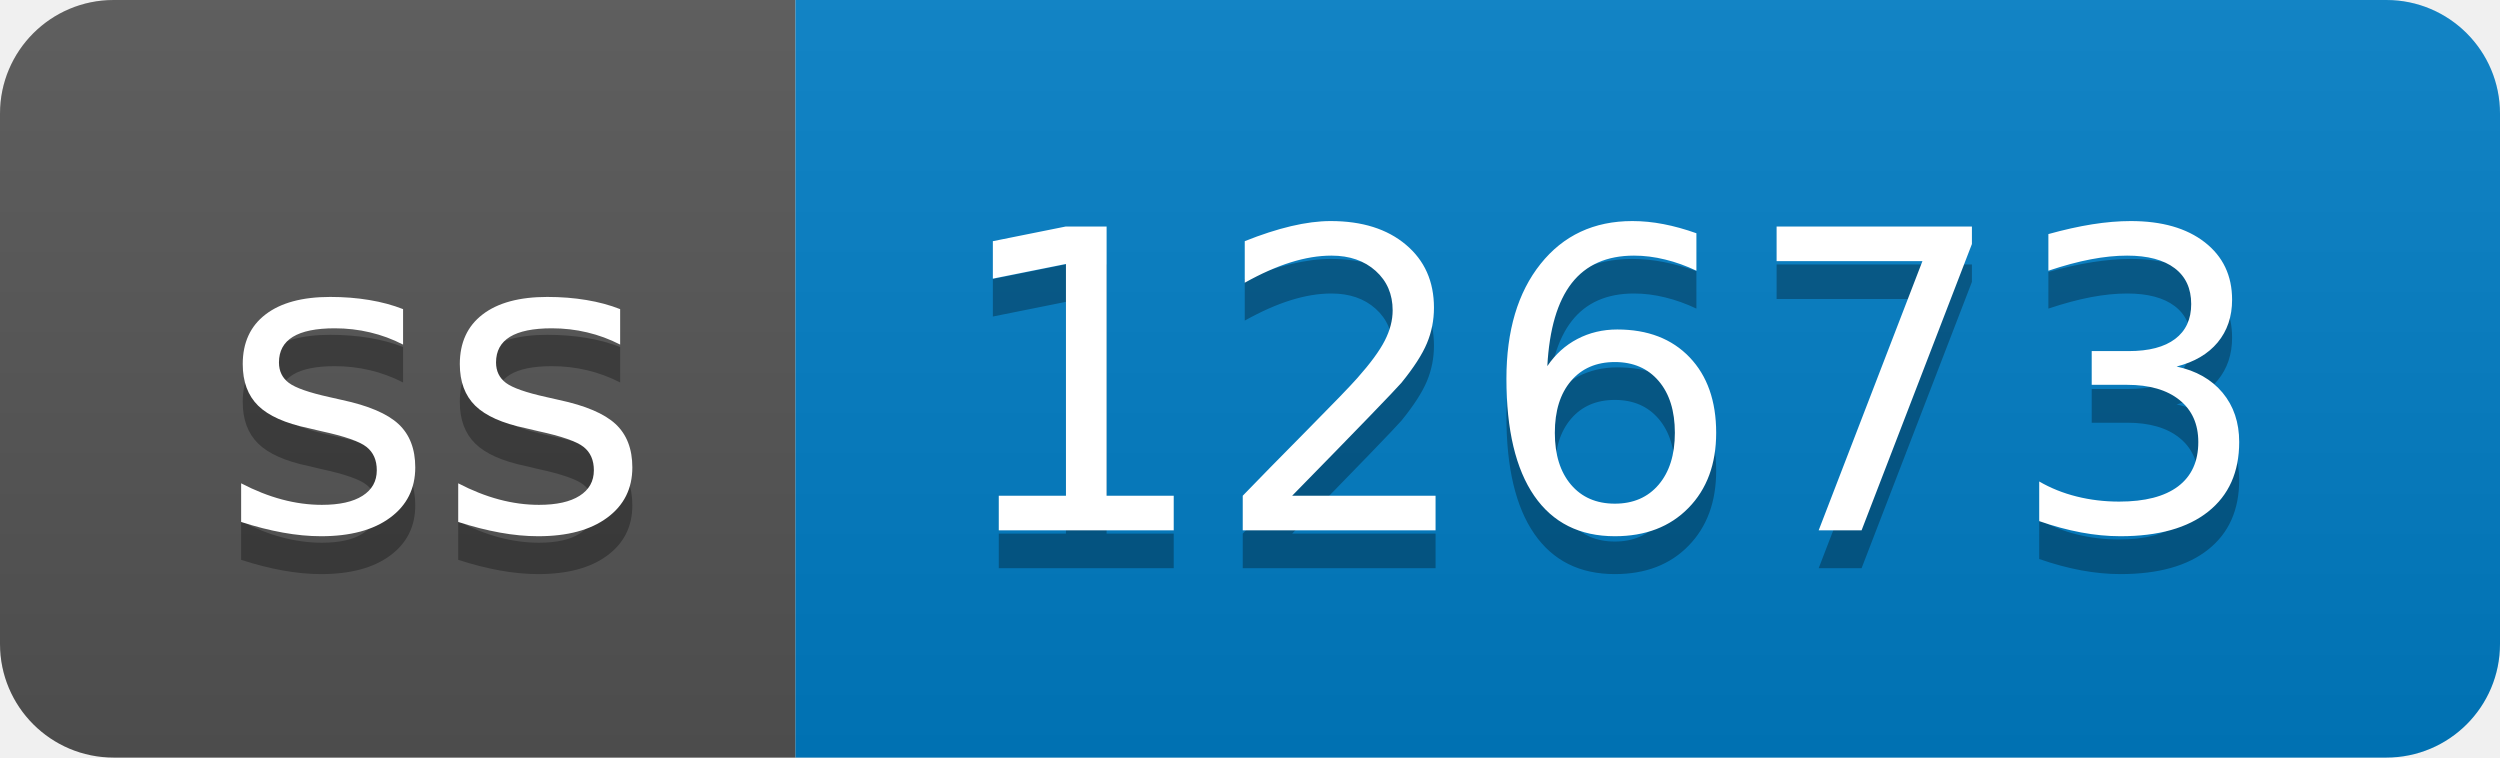
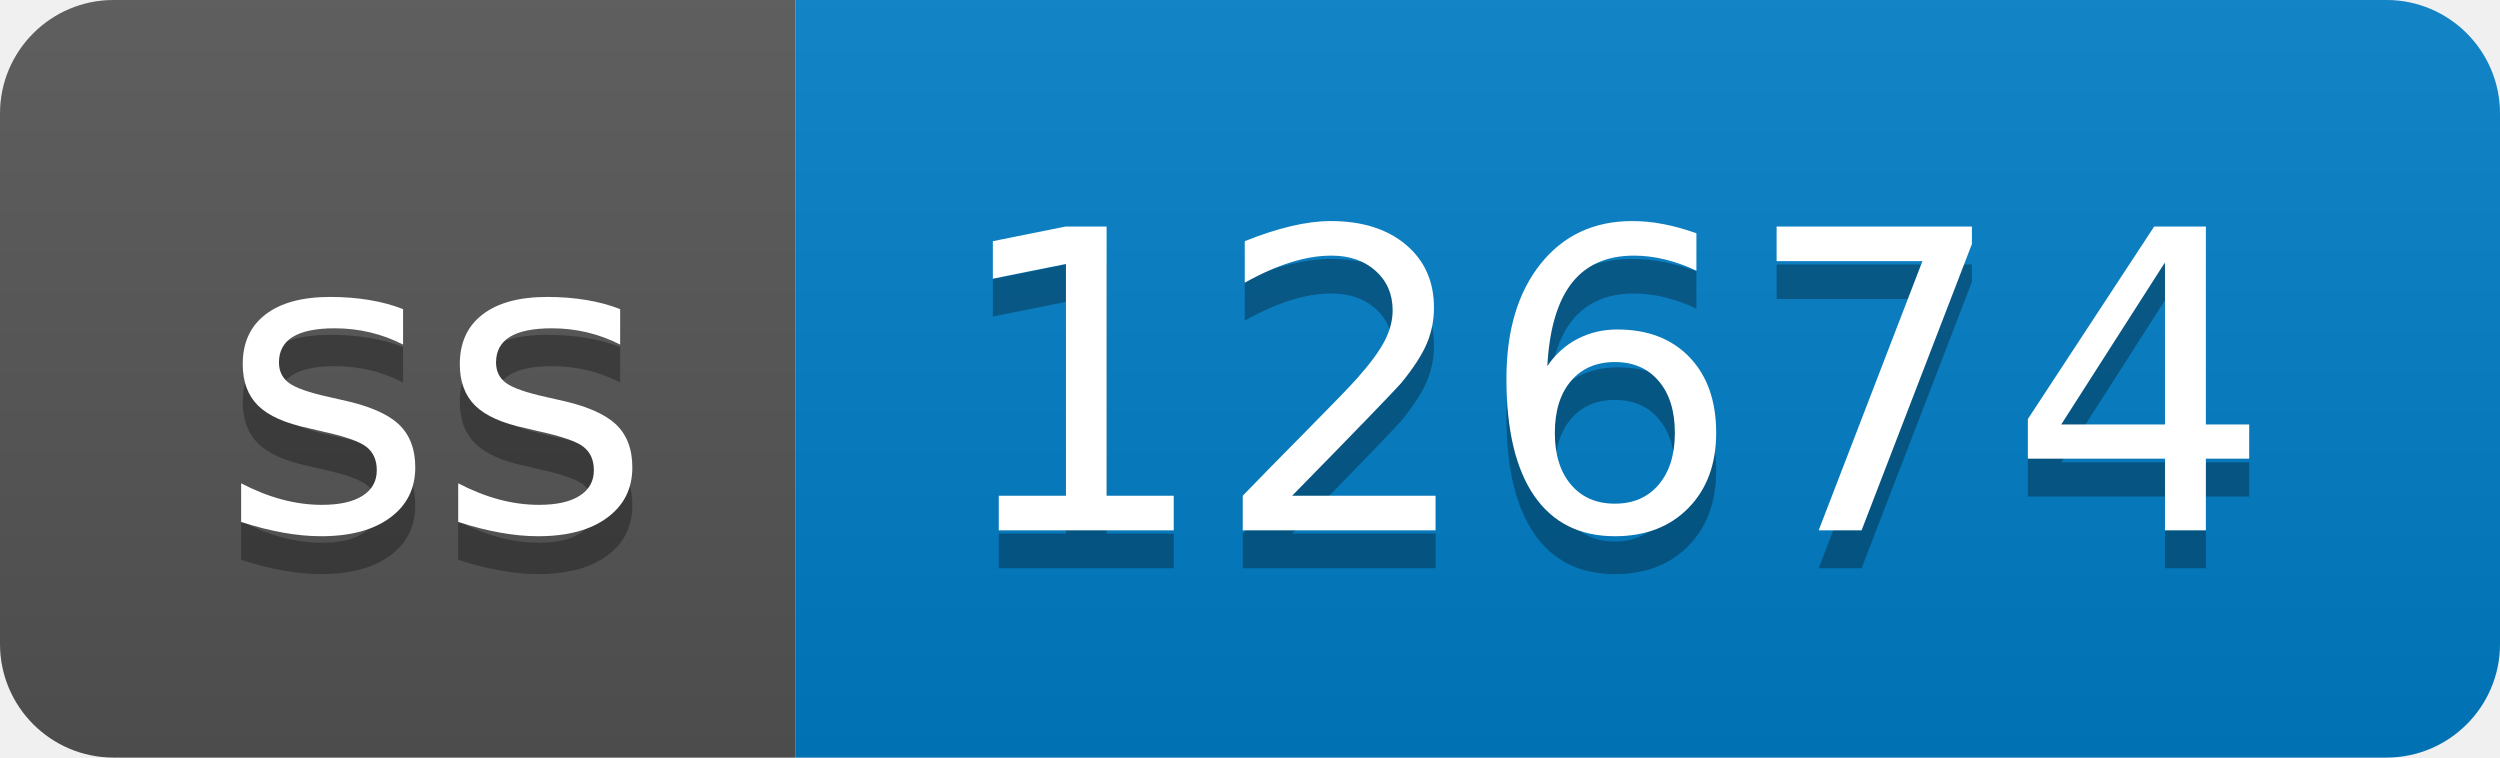
- <svg xmlns="http://www.w3.org/2000/svg" width="66" height="20" role="img" aria-label="ss: 12673">
+ <svg xmlns="http://www.w3.org/2000/svg" width="66" height="20" role="img" aria-label="ss: 12674">
  <linearGradient id="s" x2="0" y2="100%">
    <stop offset="0" stop-color="#bbb" stop-opacity=".1" />
    <stop offset="1" stop-opacity=".1" />
  </linearGradient>
  <clipPath id="r">
    <rect width="66" height="20" rx="3" fill="#fff" />
  </clipPath>
  <g clip-path="url(#r)">
    <rect width="21" height="20" fill="#555" />
    <rect x="21" width="45" height="20" fill="#007ec6" />
    <rect width="66" height="20" fill="url(#s)" />
  </g>
  <g fill="#fff" text-anchor="middle" font-family="Verdana,Geneva,DejaVu Sans,sans-serif" text-rendering="geometricPrecision" font-size="110">
    <text aria-hidden="true" x="115" y="150" fill="#010101" fill-opacity=".3" transform="scale(.1)" textLength="110">ss</text>
    <text x="115" y="140" transform="scale(.1)" fill="#fff" textLength="110">ss</text>
-     <text aria-hidden="true" x="425" y="150" fill="#010101" fill-opacity=".3" transform="scale(.1)" textLength="350">12673</text>
-     <text x="425" y="140" transform="scale(.1)" fill="#fff" textLength="350">12673</text>
+     <text aria-hidden="true" x="425" y="150" fill="#010101" fill-opacity=".3" transform="scale(.1)" textLength="350">12674</text>
+     <text x="425" y="140" transform="scale(.1)" fill="#fff" textLength="350">12674</text>
  </g>
</svg>
